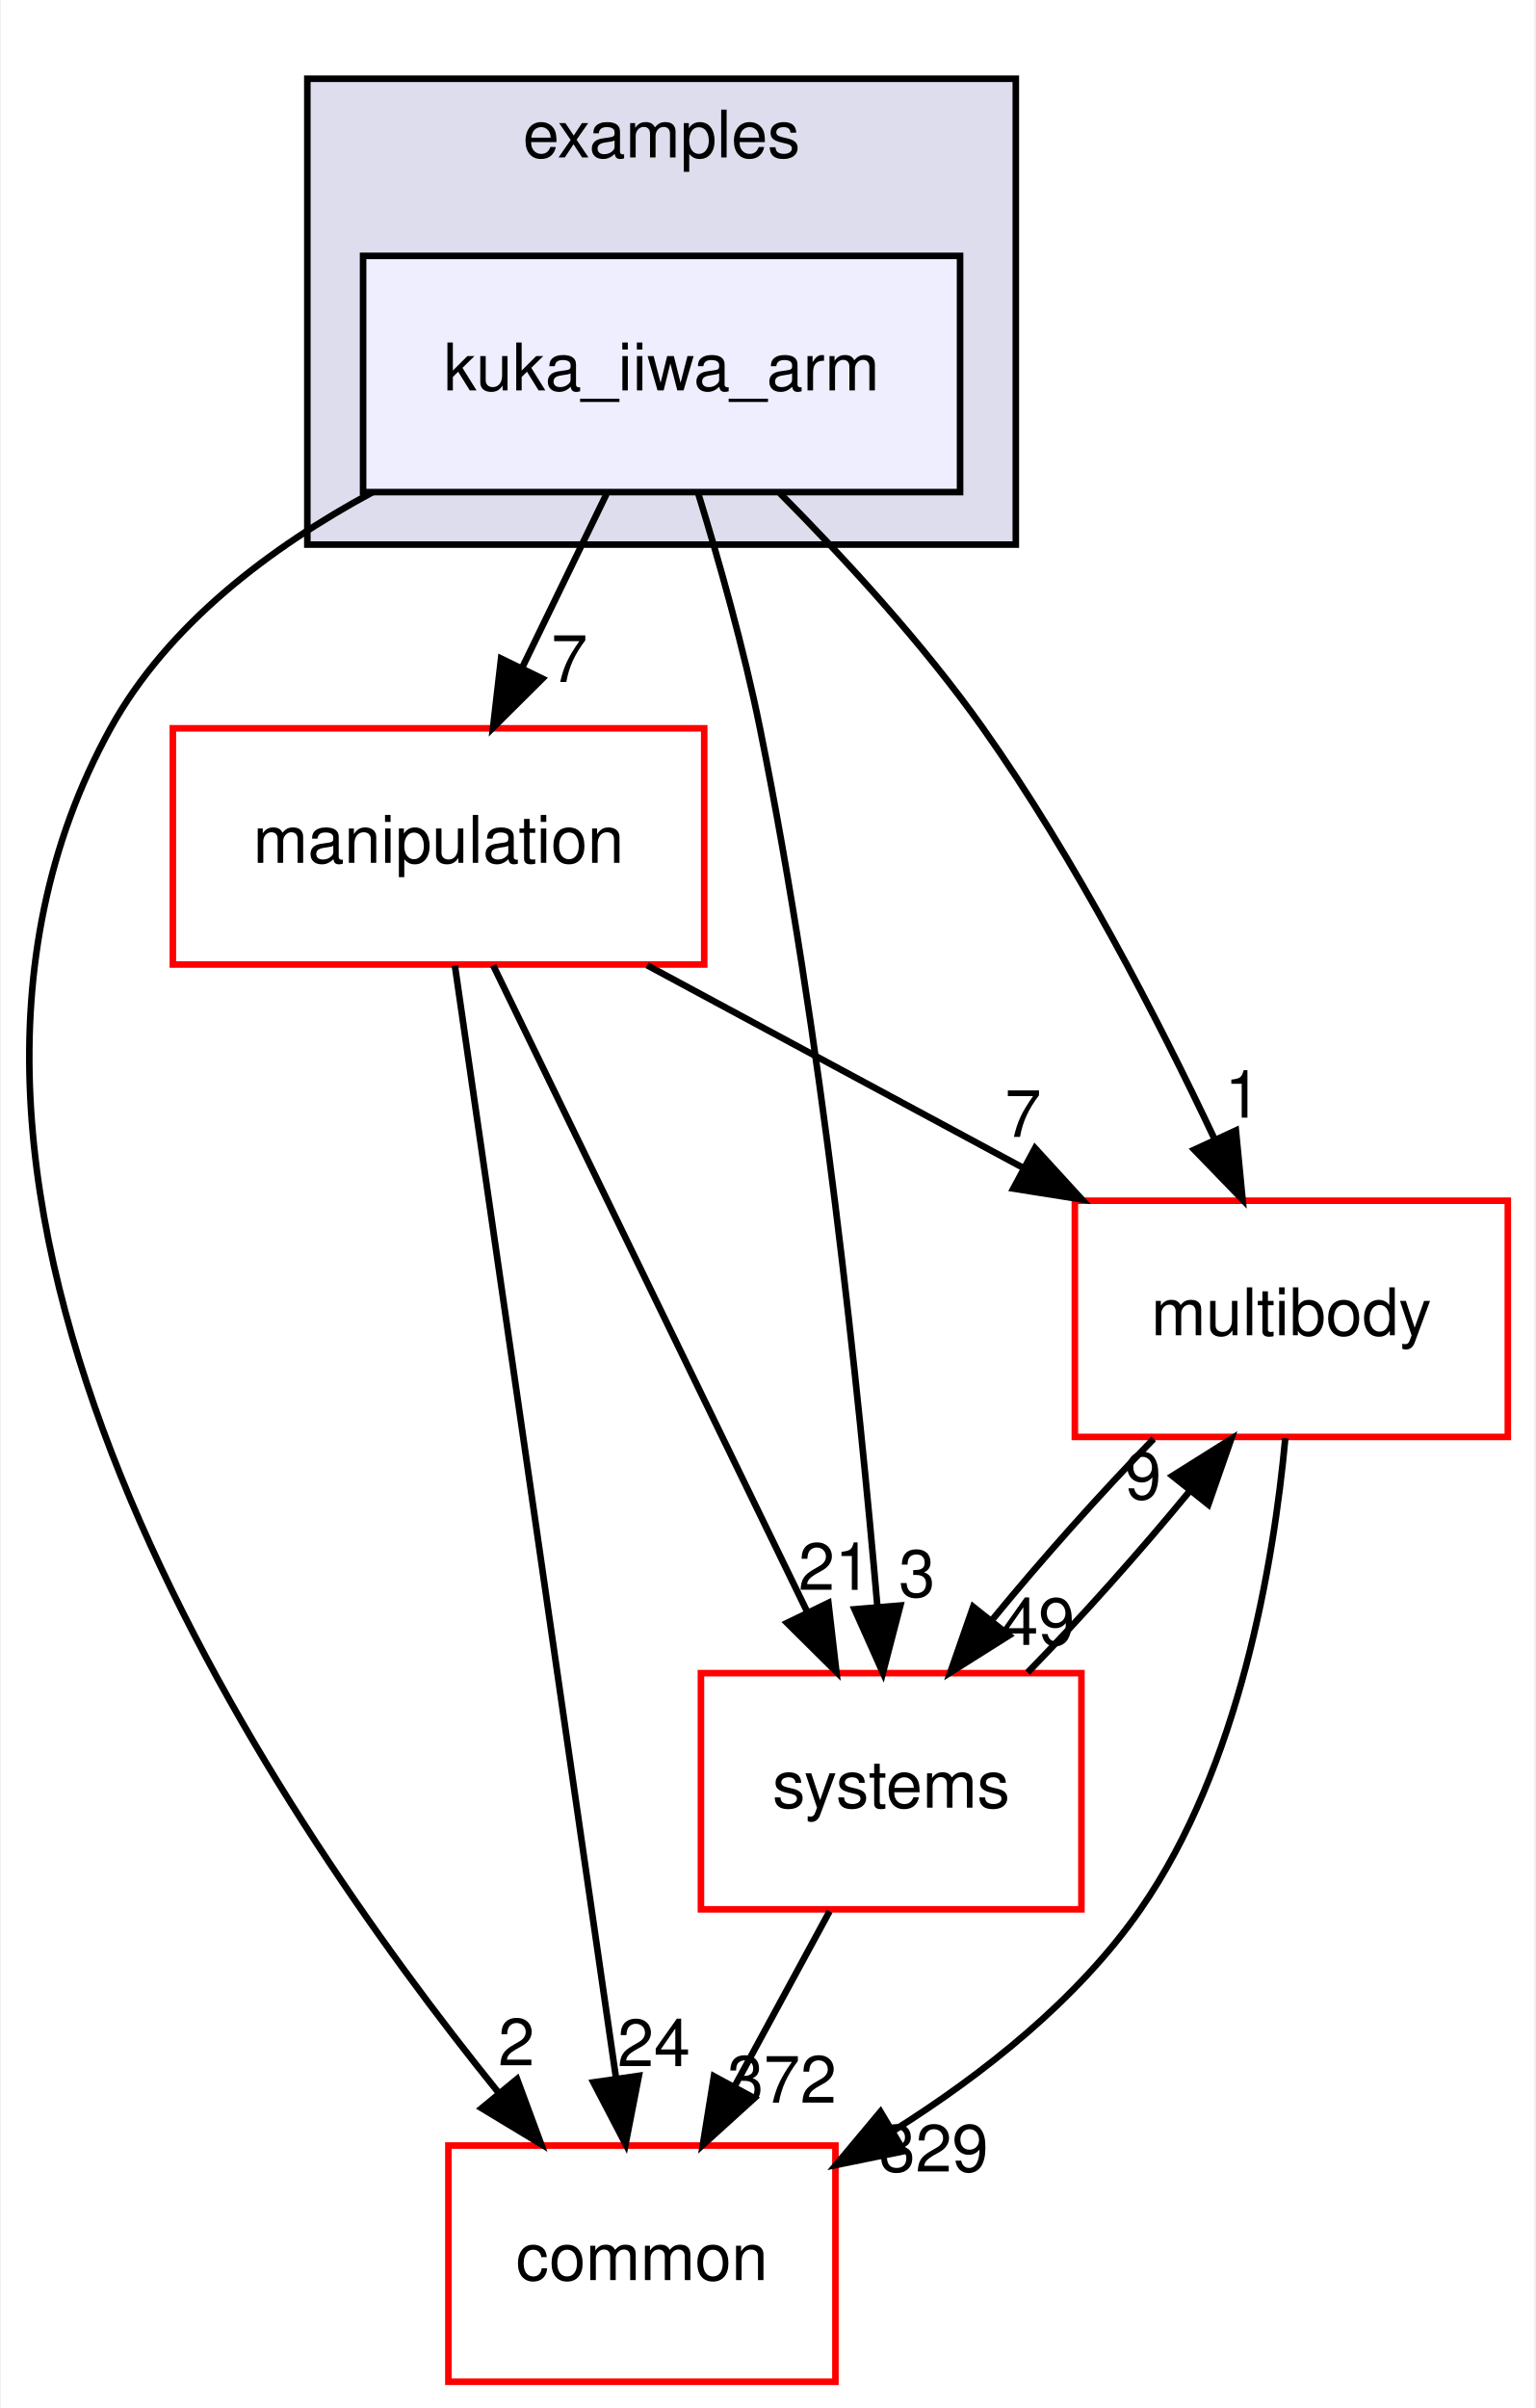
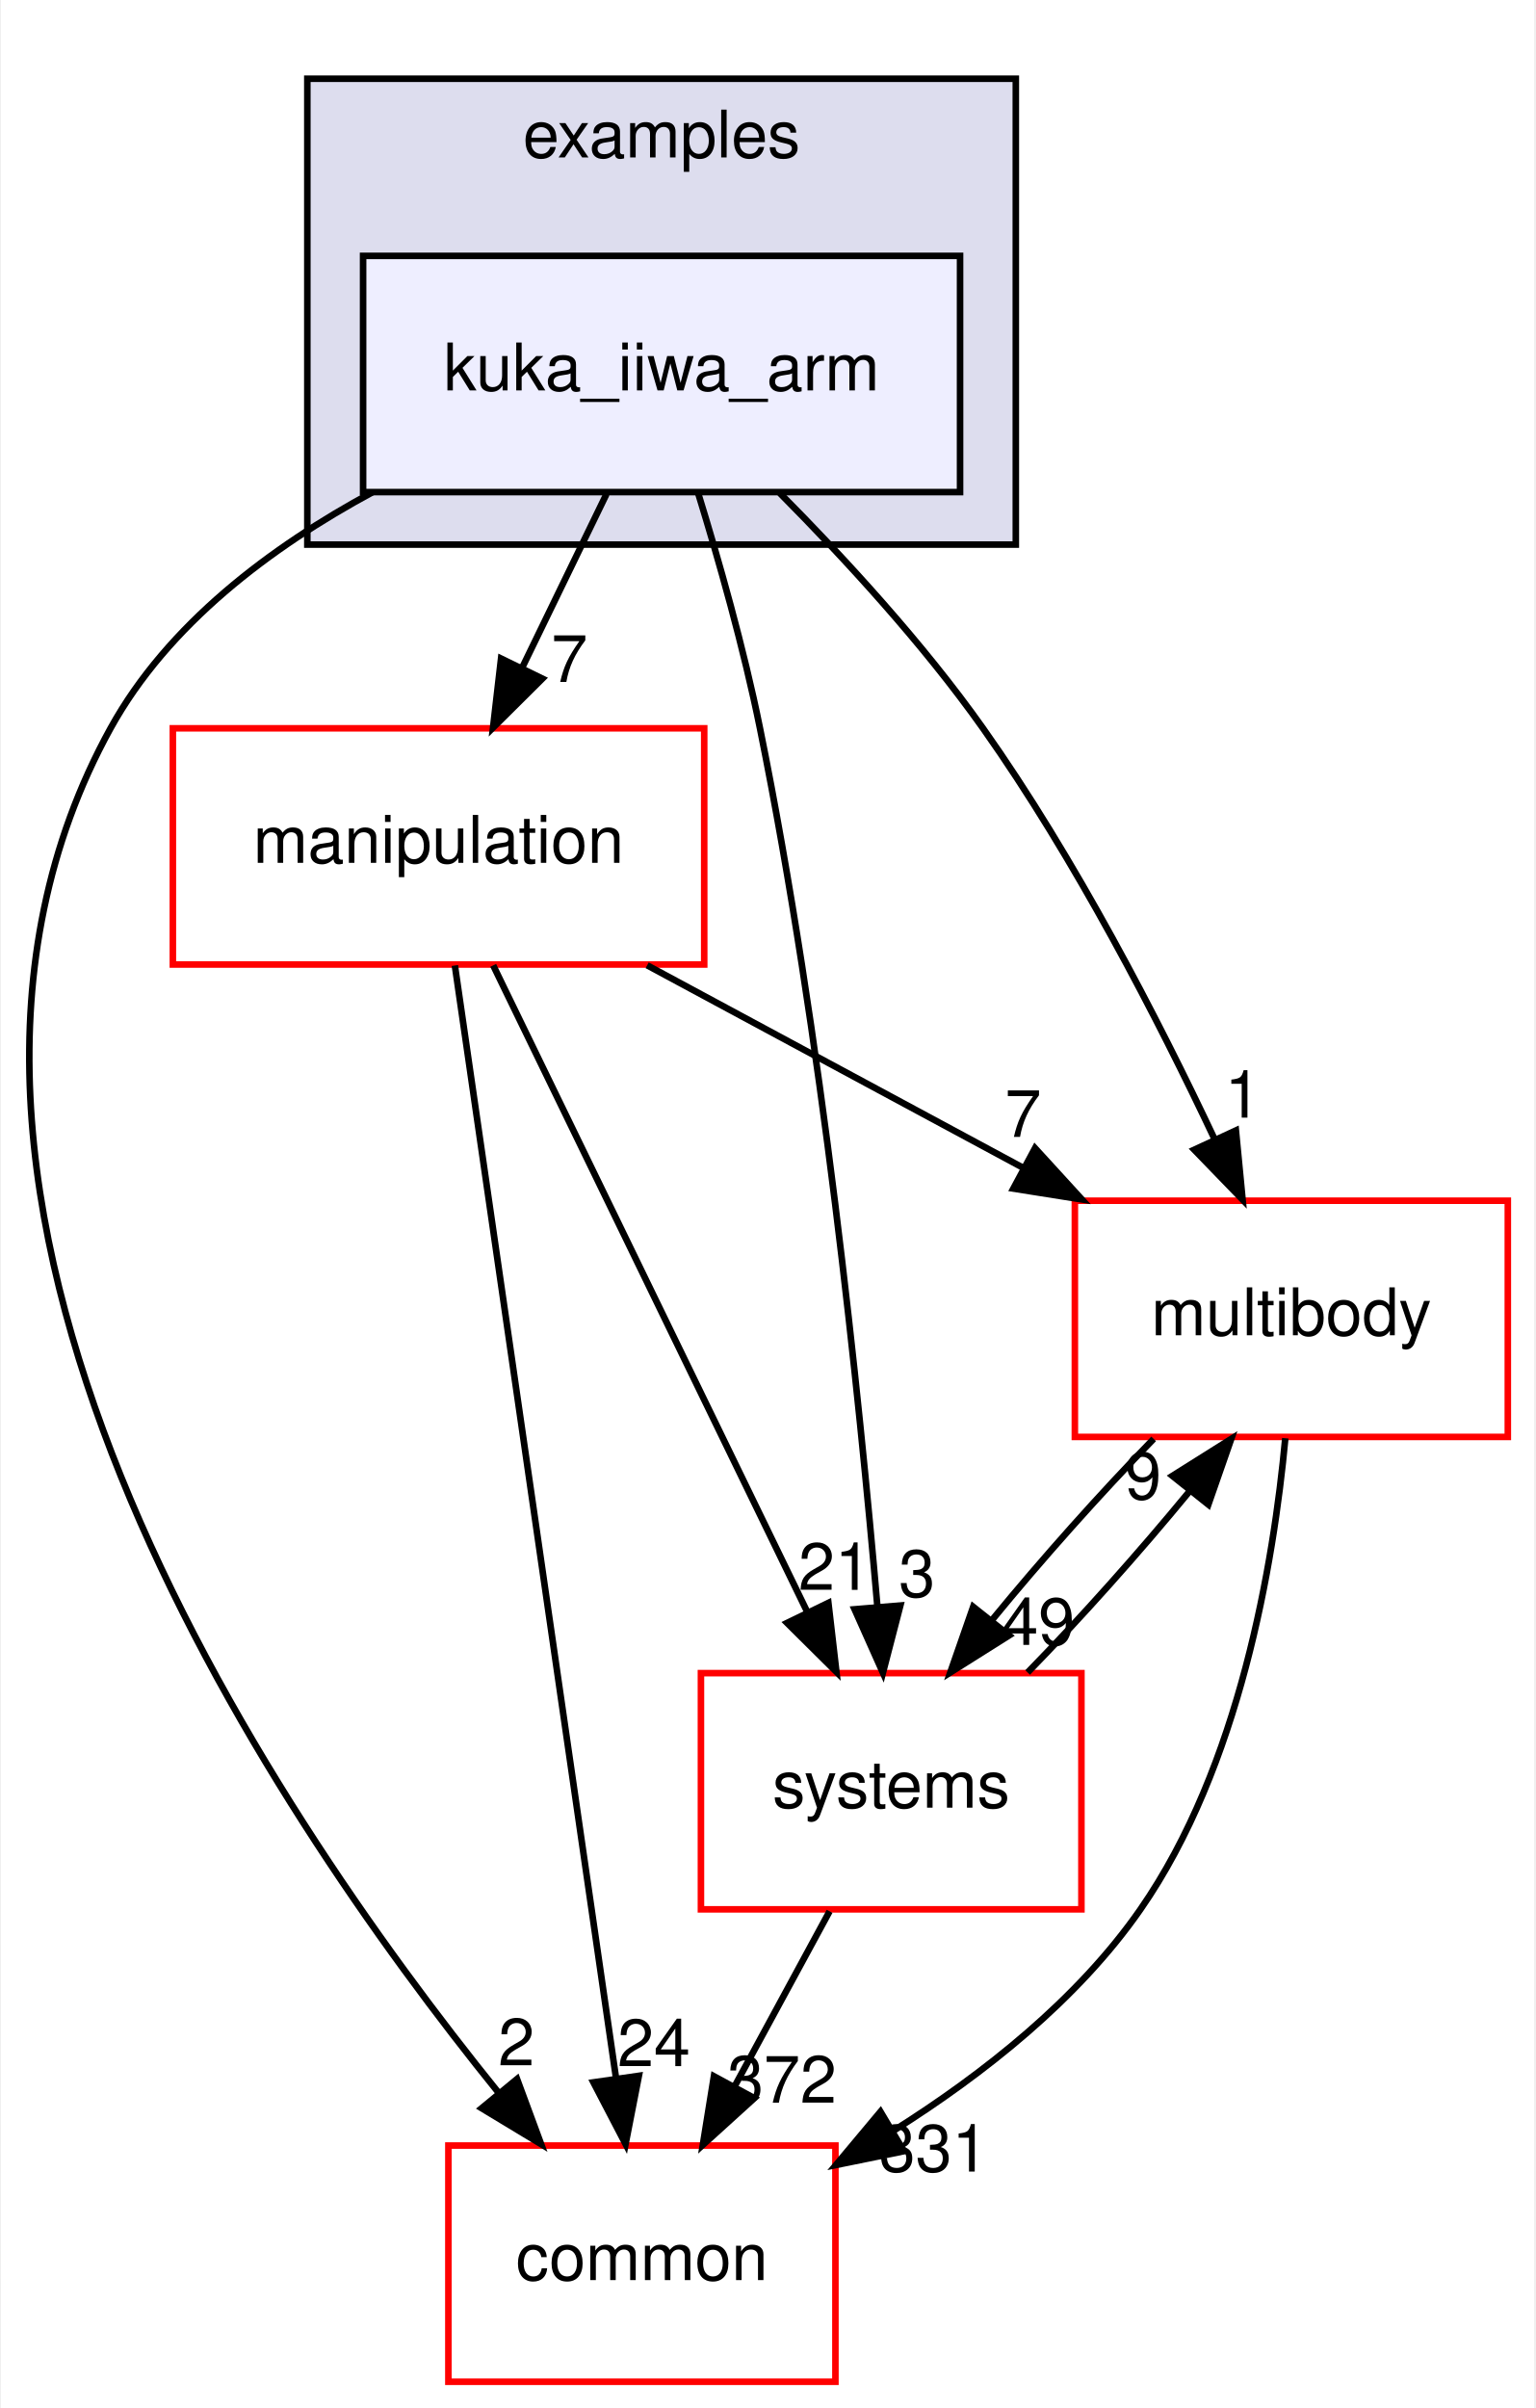
<svg xmlns="http://www.w3.org/2000/svg" xmlns:xlink="http://www.w3.org/1999/xlink" width="234pt" height="367pt" viewBox="0.00 0.00 233.70 367.00">
  <g id="graph0" class="graph" transform="scale(1 1) rotate(0) translate(4 363)">
    <polygon fill="white" stroke="transparent" points="-4,4 -4,-363 229.7,-363 229.7,4 -4,4" />
    <g id="clust1" class="cluster">
      <g id="a_clust1">
        <a xlink:href="dir_bf85a0c13984f214f436b2edc519c6dd.html" target="_top" xlink:title="examples">
          <polygon fill="#ddddee" stroke="black" points="42.7,-280 42.7,-351 150.7,-351 150.7,-280 42.7,-280" />
          <text text-anchor="middle" x="96.7" y="-339" font-family="Helvetica,sans-Serif" font-size="10.00">examples</text>
        </a>
      </g>
    </g>
    <g id="node1" class="node">
      <g id="a_node1">
        <a xlink:href="dir_d42ade6542543a8b520c5d5191846d08.html" target="_top" xlink:title="kuka_iiwa_arm">
          <polygon fill="#eeeeff" stroke="black" points="142.2,-324 51.2,-324 51.2,-288 142.2,-288 142.2,-324" />
          <text text-anchor="middle" x="96.7" y="-303.5" font-family="Helvetica,sans-Serif" font-size="10.00">kuka_iiwa_arm</text>
        </a>
      </g>
    </g>
    <g id="node2" class="node">
      <g id="a_node2">
        <a xlink:href="dir_39b8b3c6654246a9c12332c930bc7d3f.html" target="_top" xlink:title="multibody">
          <polygon fill="white" stroke="red" points="225.7,-180 159.7,-180 159.7,-144 225.7,-144 225.7,-180" />
          <text text-anchor="middle" x="192.7" y="-159.5" font-family="Helvetica,sans-Serif" font-size="10.00">multibody</text>
        </a>
      </g>
    </g>
    <g id="edge1" class="edge">
      <path fill="none" stroke="black" d="M114.72,-287.85C124.57,-277.93 136.58,-264.89 145.7,-252 159.74,-232.17 172.39,-207.64 181.02,-189.35" />
      <polygon fill="black" stroke="black" points="184.25,-190.71 185.27,-180.16 177.9,-187.77 184.25,-190.71" />
      <g id="a_edge1-headlabel">
        <a xlink:href="dir_000024_000055.html" target="_top" xlink:title="1">
          <text text-anchor="middle" x="185.32" y="-192.66" font-family="Helvetica,sans-Serif" font-size="10.00">1</text>
        </a>
      </g>
    </g>
    <g id="node3" class="node">
      <g id="a_node3">
        <a xlink:href="dir_758aa030403a70af025108ac41d12d0d.html" target="_top" xlink:title="manipulation">
          <polygon fill="white" stroke="red" points="103.2,-252 22.2,-252 22.2,-216 103.2,-216 103.2,-252" />
          <text text-anchor="middle" x="62.7" y="-231.5" font-family="Helvetica,sans-Serif" font-size="10.00">manipulation</text>
        </a>
      </g>
    </g>
    <g id="edge2" class="edge">
      <path fill="none" stroke="black" d="M88.3,-287.7C84.43,-279.73 79.75,-270.1 75.46,-261.26" />
      <polygon fill="black" stroke="black" points="78.53,-259.57 71.01,-252.1 72.23,-262.63 78.53,-259.57" />
      <g id="a_edge2-headlabel">
        <a xlink:href="dir_000024_000048.html" target="_top" xlink:title="7">
          <text text-anchor="middle" x="82.65" y="-259.06" font-family="Helvetica,sans-Serif" font-size="10.00">7</text>
        </a>
      </g>
    </g>
    <g id="node4" class="node">
      <g id="a_node4">
        <a xlink:href="dir_a36da230f0956f48b11c85f7d599788f.html" target="_top" xlink:title="common">
          <polygon fill="white" stroke="red" points="123.2,-36 64.2,-36 64.2,0 123.2,0 123.2,-36" />
          <text text-anchor="middle" x="93.7" y="-15.5" font-family="Helvetica,sans-Serif" font-size="10.00">common</text>
        </a>
      </g>
    </g>
    <g id="edge3" class="edge">
      <path fill="none" stroke="black" d="M52.63,-287.98C37.15,-279.62 21.45,-267.85 12.7,-252 -26.35,-181.19 36.28,-88.07 71.83,-44.08" />
      <polygon fill="black" stroke="black" points="74.67,-46.14 78.34,-36.21 69.27,-41.69 74.67,-46.14" />
      <g id="a_edge3-headlabel">
        <a xlink:href="dir_000024_000006.html" target="_top" xlink:title="2">
          <text text-anchor="middle" x="74.57" y="-48.22" font-family="Helvetica,sans-Serif" font-size="10.00">2</text>
        </a>
      </g>
    </g>
    <g id="node5" class="node">
      <g id="a_node5">
        <a xlink:href="dir_b7a0e33b407baa23d8a077e33033c988.html" target="_top" xlink:title="systems">
          <polygon fill="white" stroke="red" points="160.7,-108 102.7,-108 102.7,-72 160.7,-72 160.7,-108" />
          <text text-anchor="middle" x="131.7" y="-87.5" font-family="Helvetica,sans-Serif" font-size="10.00">systems</text>
        </a>
      </g>
    </g>
    <g id="edge4" class="edge">
      <path fill="none" stroke="black" d="M102.23,-287.98C105.41,-277.66 109.24,-264.18 111.7,-252 121.14,-205.37 126.83,-150.19 129.61,-118.03" />
      <polygon fill="black" stroke="black" points="133.1,-118.31 130.44,-108.06 126.12,-117.73 133.1,-118.31" />
      <g id="a_edge4-headlabel">
        <a xlink:href="dir_000024_000083.html" target="_top" xlink:title="3">
          <text text-anchor="middle" x="135.63" y="-119.63" font-family="Helvetica,sans-Serif" font-size="10.00">3</text>
        </a>
      </g>
    </g>
    <g id="edge5" class="edge">
      <path fill="none" stroke="black" d="M191.78,-143.8C190,-124.72 184.82,-93.75 169.7,-72 160.14,-58.24 145.77,-46.9 132.1,-38.29" />
      <polygon fill="black" stroke="black" points="133.65,-35.14 123.27,-33.03 130.07,-41.16 133.65,-35.14" />
      <g id="a_edge5-headlabel">
-         <a xlink:href="dir_000055_000006.html" target="_top" xlink:title="329">
-           <text text-anchor="middle" x="138.19" y="-32.04" font-family="Helvetica,sans-Serif" font-size="10.00">329</text>
+         <a xlink:href="dir_000055_000006.html" target="_top" xlink:title="331">
+           <text text-anchor="middle" x="138.19" y="-32.04" font-family="Helvetica,sans-Serif" font-size="10.00">331</text>
        </a>
      </g>
    </g>
    <g id="edge6" class="edge">
      <path fill="none" stroke="black" d="M171.71,-143.7C163.61,-135.39 154.6,-125.28 147.11,-116.14" />
      <polygon fill="black" stroke="black" points="149.68,-113.75 140.71,-108.1 144.2,-118.11 149.68,-113.75" />
      <g id="a_edge6-headlabel">
        <a xlink:href="dir_000055_000083.html" target="_top" xlink:title="49">
          <text text-anchor="middle" x="154.14" y="-112.3" font-family="Helvetica,sans-Serif" font-size="10.00">49</text>
        </a>
      </g>
    </g>
    <g id="edge7" class="edge">
      <path fill="none" stroke="black" d="M94.5,-215.88C111.82,-206.55 133.42,-194.92 151.96,-184.94" />
      <polygon fill="black" stroke="black" points="153.63,-188.01 160.78,-180.19 150.32,-181.85 153.63,-188.01" />
      <g id="a_edge7-headlabel">
        <a xlink:href="dir_000048_000055.html" target="_top" xlink:title="7">
          <text text-anchor="middle" x="151.81" y="-189.72" font-family="Helvetica,sans-Serif" font-size="10.00">7</text>
        </a>
      </g>
    </g>
    <g id="edge8" class="edge">
      <path fill="none" stroke="black" d="M65.19,-215.85C70.55,-178.83 83.25,-91.18 89.74,-46.39" />
      <polygon fill="black" stroke="black" points="93.24,-46.63 91.21,-36.23 86.31,-45.63 93.24,-46.63" />
      <g id="a_edge8-headlabel">
        <a xlink:href="dir_000048_000006.html" target="_top" xlink:title="24">
          <text text-anchor="middle" x="95.53" y="-48.1" font-family="Helvetica,sans-Serif" font-size="10.00">24</text>
        </a>
      </g>
    </g>
    <g id="edge9" class="edge">
      <path fill="none" stroke="black" d="M71.03,-215.87C82.94,-191.35 104.96,-146.03 118.94,-117.26" />
      <polygon fill="black" stroke="black" points="122.13,-118.71 123.35,-108.19 115.83,-115.65 122.13,-118.71" />
      <g id="a_edge9-headlabel">
        <a xlink:href="dir_000048_000083.html" target="_top" xlink:title="21">
          <text text-anchor="middle" x="123.11" y="-120.69" font-family="Helvetica,sans-Serif" font-size="10.00">21</text>
        </a>
      </g>
    </g>
    <g id="edge10" class="edge">
      <path fill="none" stroke="black" d="M152.5,-108.1C160.58,-116.38 169.6,-126.49 177.12,-135.64" />
      <polygon fill="black" stroke="black" points="174.57,-138.06 183.54,-143.7 180.05,-133.69 174.57,-138.06" />
      <g id="a_edge10-headlabel">
        <a xlink:href="dir_000083_000055.html" target="_top" xlink:title="9">
          <text text-anchor="middle" x="170.11" y="-134.51" font-family="Helvetica,sans-Serif" font-size="10.00">9</text>
        </a>
      </g>
    </g>
    <g id="edge11" class="edge">
      <path fill="none" stroke="black" d="M122.31,-71.7C117.94,-63.64 112.65,-53.89 107.81,-44.98" />
      <polygon fill="black" stroke="black" points="110.84,-43.22 102.99,-36.1 104.68,-46.56 110.84,-43.22" />
      <g id="a_edge11-headlabel">
        <a xlink:href="dir_000083_000006.html" target="_top" xlink:title="372">
          <text text-anchor="middle" x="115.05" y="-42.53" font-family="Helvetica,sans-Serif" font-size="10.00">372</text>
        </a>
      </g>
    </g>
  </g>
</svg>
